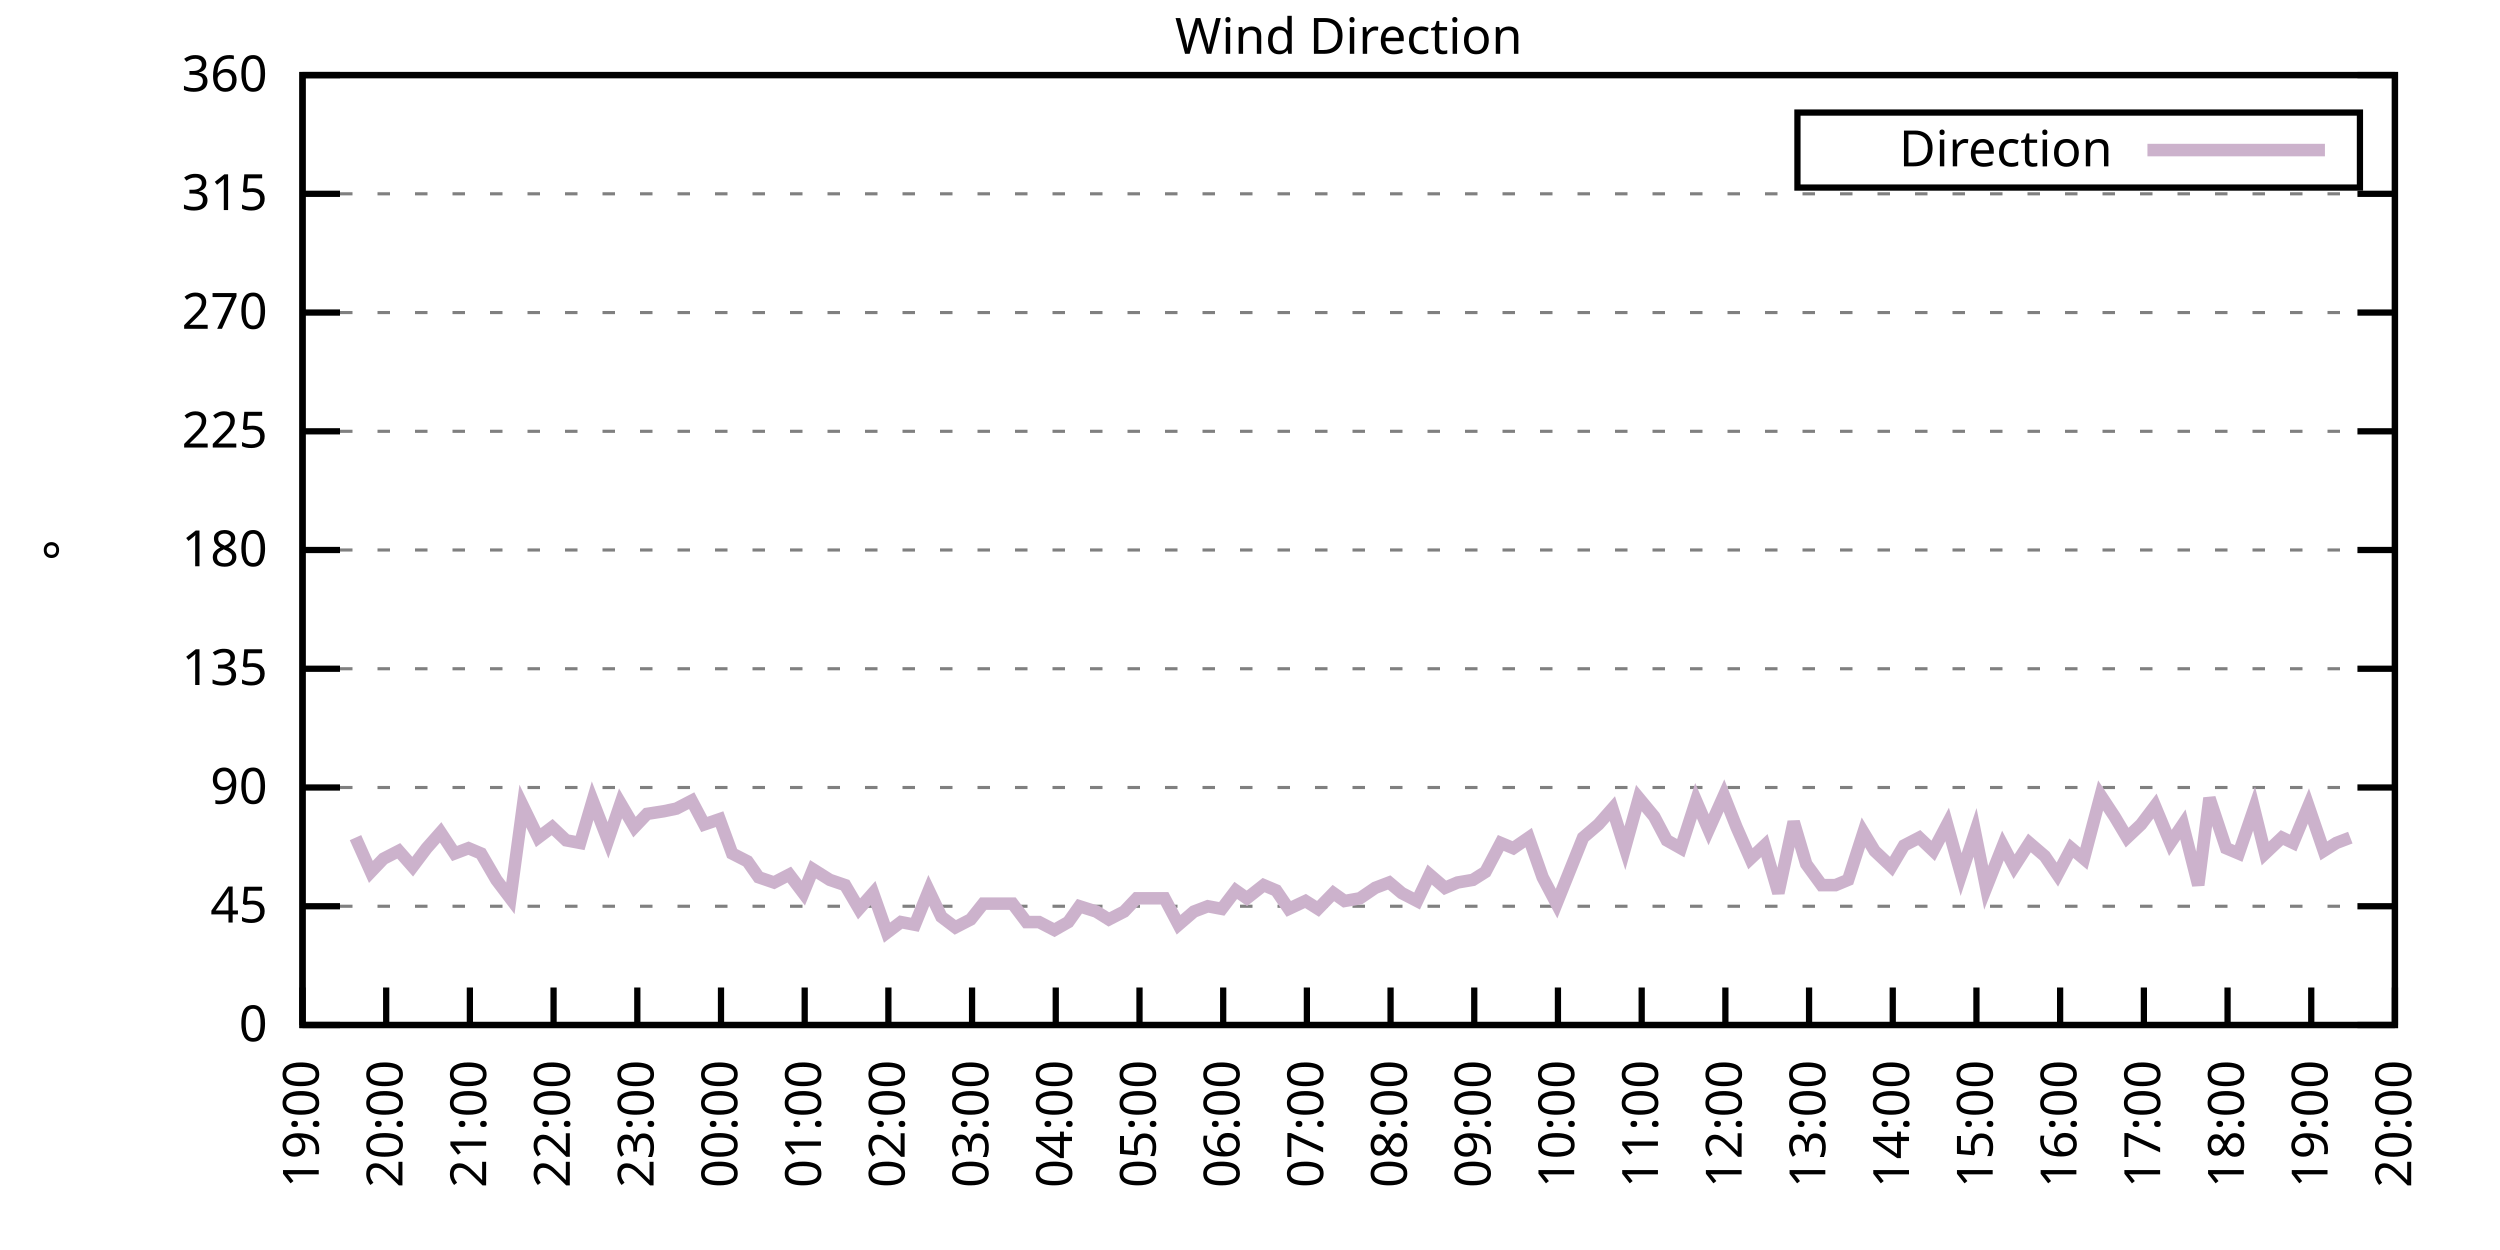
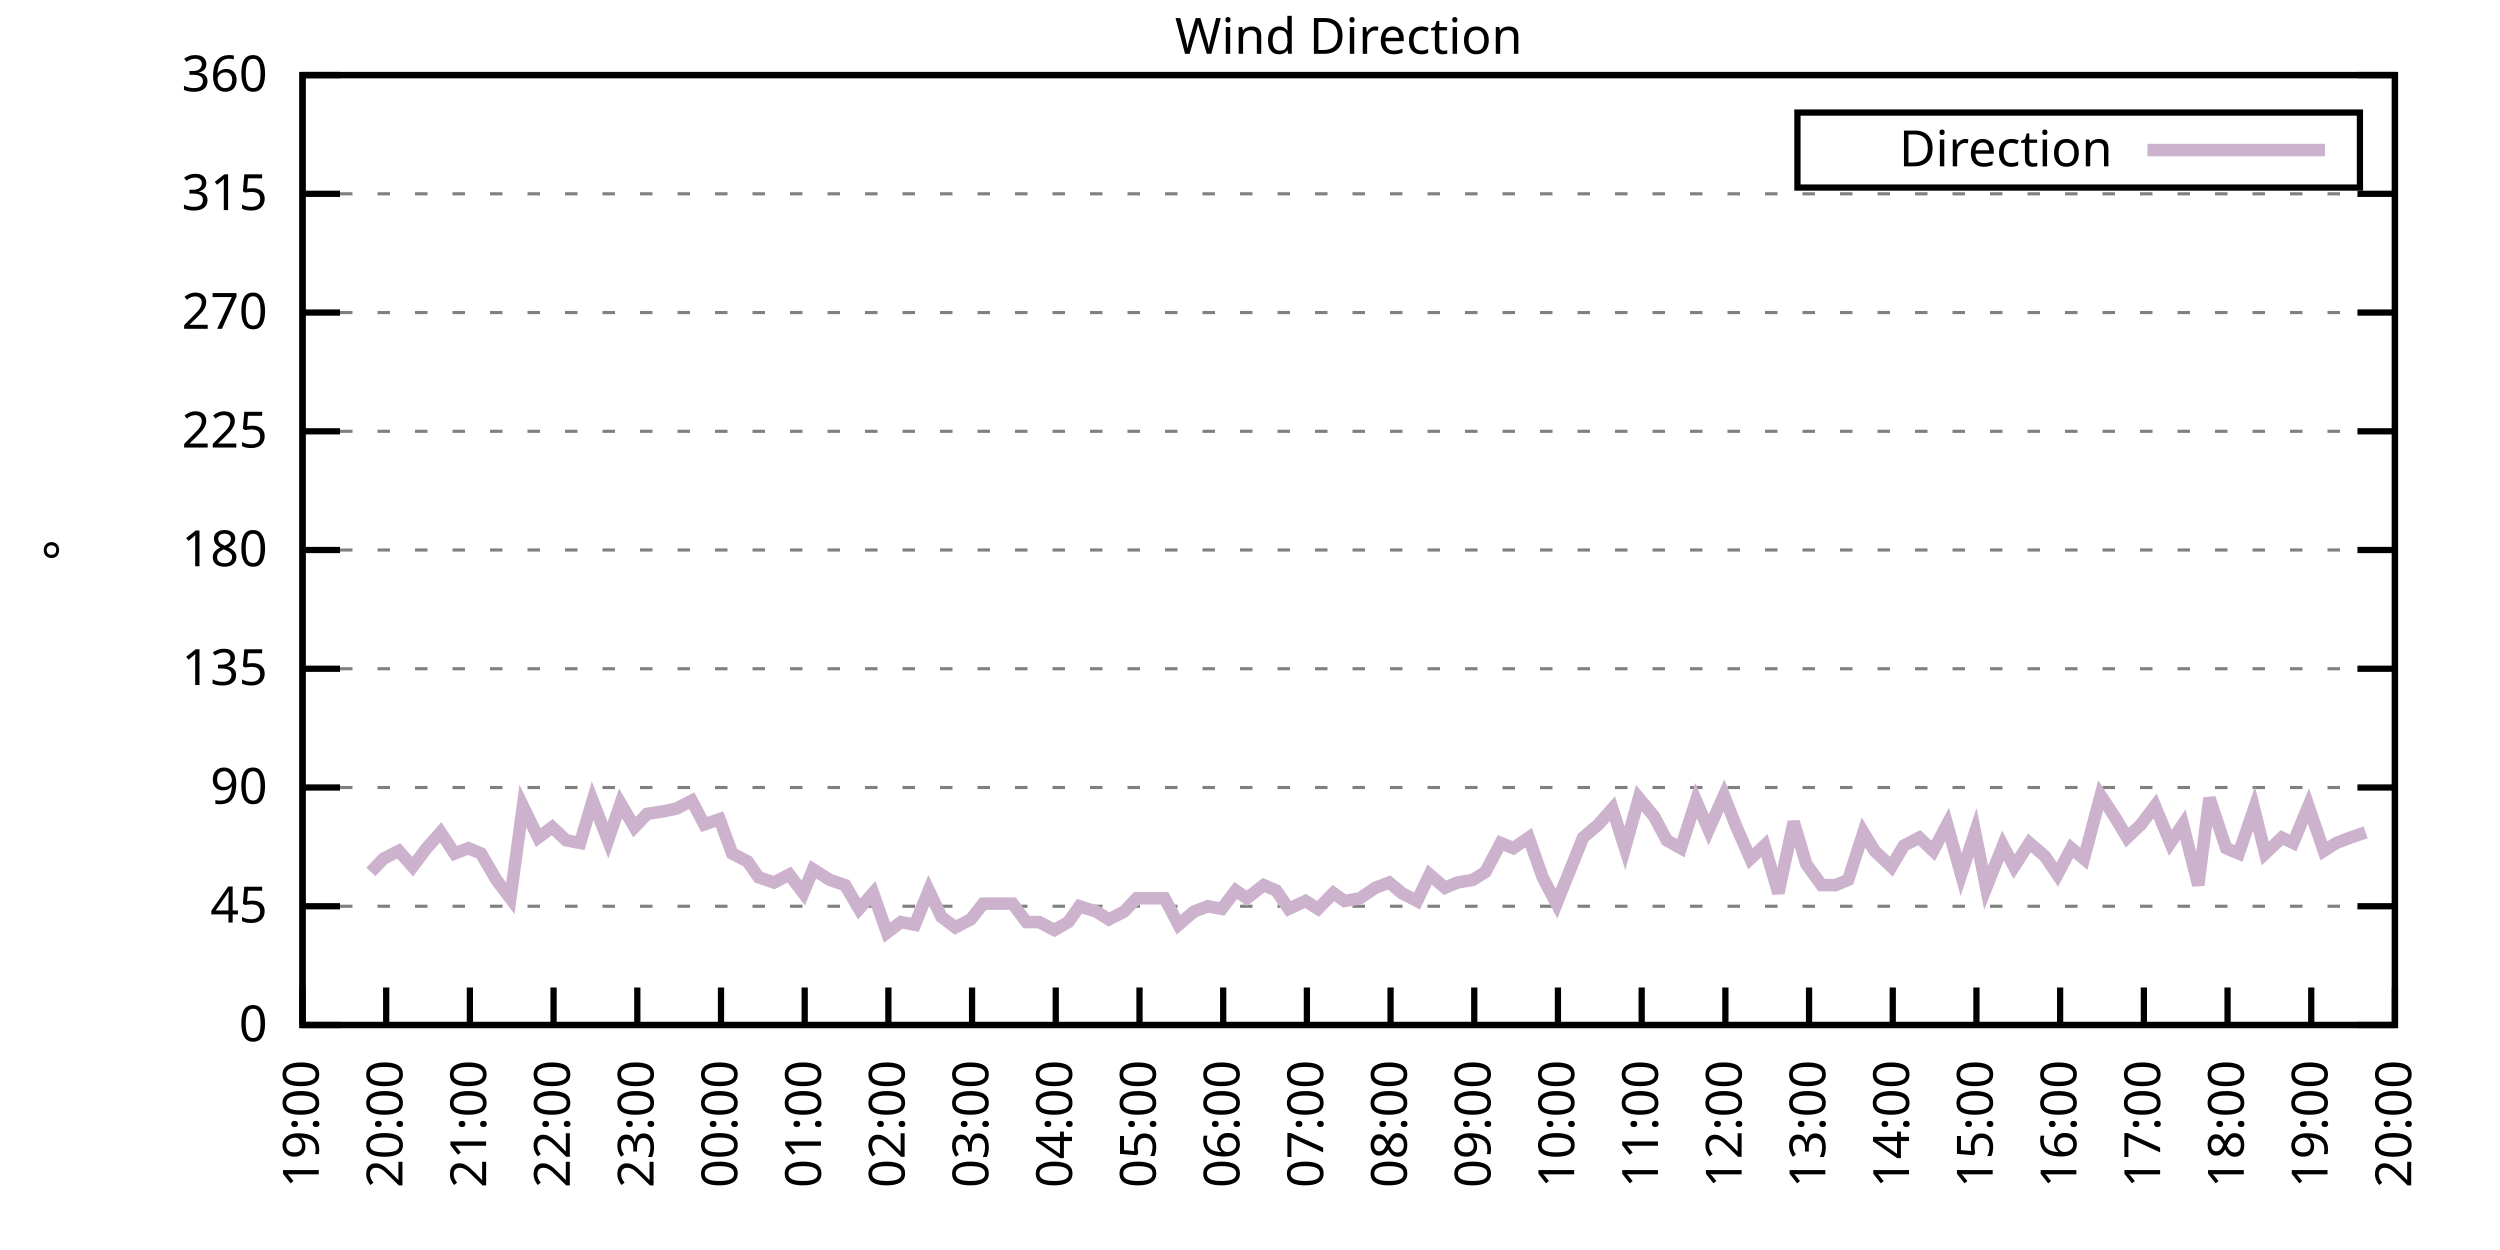
<svg xmlns="http://www.w3.org/2000/svg" xmlns:xlink="http://www.w3.org/1999/xlink" width="400" height="200" viewBox="0 0 400 200">
  <g id="gnuplot_canvas">
    <rect x="0" y="0" width="400" height="200" fill="none" />
    <defs>
      <circle id="gpDot" r="0.5" stroke-width="0.5" stroke="currentColor" />
      <path id="gpPt0" stroke-width="0.333" stroke="currentColor" d="M-1,0 h2 M0,-1 v2" />
      <path id="gpPt1" stroke-width="0.333" stroke="currentColor" d="M-1,-1 L1,1 M1,-1 L-1,1" />
      <path id="gpPt2" stroke-width="0.333" stroke="currentColor" d="M-1,0 L1,0 M0,-1 L0,1 M-1,-1 L1,1 M-1,1 L1,-1" />
      <rect id="gpPt3" stroke-width="0.333" stroke="currentColor" x="-1" y="-1" width="2" height="2" />
      <rect id="gpPt4" stroke-width="0.333" stroke="currentColor" fill="currentColor" x="-1" y="-1" width="2" height="2" />
      <circle id="gpPt5" stroke-width="0.333" stroke="currentColor" cx="0" cy="0" r="1" />
      <use xlink:href="#gpPt5" id="gpPt6" fill="currentColor" stroke="none" />
      <path id="gpPt7" stroke-width="0.333" stroke="currentColor" d="M0,-1.33 L-1.33,0.67 L1.33,0.67 z" />
      <use xlink:href="#gpPt7" id="gpPt8" fill="currentColor" stroke="none" />
      <use xlink:href="#gpPt7" id="gpPt9" stroke="currentColor" transform="rotate(180)" />
      <use xlink:href="#gpPt9" id="gpPt10" fill="currentColor" stroke="none" />
      <use xlink:href="#gpPt3" id="gpPt11" stroke="currentColor" transform="rotate(45)" />
      <use xlink:href="#gpPt11" id="gpPt12" fill="currentColor" stroke="none" />
      <path id="gpPt13" stroke-width="0.333" stroke="currentColor" d="M0,1.330 L1.265,0.411 L0.782,-1.067 L-0.782,-1.076 L-1.265,0.411 z" />
      <use xlink:href="#gpPt13" id="gpPt14" fill="currentColor" stroke="none" />
      <filter id="textbox" filterUnits="objectBoundingBox" x="0" y="0" height="1" width="1">
        <feFlood flood-color="white" flood-opacity="1" result="bgnd" />
        <feComposite in="SourceGraphic" in2="bgnd" operator="atop" />
      </filter>
      <filter id="greybox" filterUnits="objectBoundingBox" x="0" y="0" height="1" width="1">
        <feFlood flood-color="lightgrey" flood-opacity="1" result="grey" />
        <feComposite in="SourceGraphic" in2="grey" operator="atop" />
      </filter>
    </defs>
    <g fill="none" color="white" stroke="currentColor" stroke-width="1.00" stroke-linecap="butt" stroke-linejoin="miter">
</g>
    <g fill="none" color="black" stroke="currentColor" stroke-width="1.00" stroke-linecap="butt" stroke-linejoin="miter">
      <g stroke="none" shape-rendering="crispEdges">
        <polygon fill="rgb(255, 255, 255)" points="48.40,164.00 383.18,164.00 383.18,12.02 48.40,12.02 " />
      </g>
    </g>
    <g fill="none" color="black" stroke="currentColor" stroke-width="1.00" stroke-linecap="butt" stroke-linejoin="miter">
</g>
    <g fill="none" color="black" stroke="black" stroke-width="0.50" stroke-linecap="butt" stroke-linejoin="miter">
</g>
    <g fill="none" color="gray" stroke="currentColor" stroke-width="0.50" stroke-linecap="butt" stroke-linejoin="miter">
      <path stroke="gray" stroke-dasharray="2,4" class="gridline" d="M48.40,164.00 L383.19,164.00  " />
    </g>
    <g fill="none" color="gray" stroke="gray" stroke-width="1.00" stroke-linecap="butt" stroke-linejoin="miter">
</g>
    <g fill="none" color="black" stroke="currentColor" stroke-width="1.00" stroke-linecap="butt" stroke-linejoin="miter">
      <path stroke="black" d="M48.40,164.00 L54.40,164.00 M383.19,164.00 L377.19,164.00  " />
      <g transform="translate(42.80,166.60)" stroke="none" fill="black" font-family="Sans" font-size="8.00" text-anchor="end">
        <text>
          <tspan font-family="Sans"> 0</tspan>
        </text>
      </g>
    </g>
    <g fill="none" color="black" stroke="currentColor" stroke-width="1.00" stroke-linecap="butt" stroke-linejoin="miter">
</g>
    <g fill="none" color="black" stroke="black" stroke-width="0.50" stroke-linecap="butt" stroke-linejoin="miter">
</g>
    <g fill="none" color="gray" stroke="currentColor" stroke-width="0.50" stroke-linecap="butt" stroke-linejoin="miter">
      <path stroke="gray" stroke-dasharray="2,4" class="gridline" d="M48.40,145.00 L383.19,145.00  " />
    </g>
    <g fill="none" color="gray" stroke="gray" stroke-width="1.00" stroke-linecap="butt" stroke-linejoin="miter">
</g>
    <g fill="none" color="black" stroke="currentColor" stroke-width="1.00" stroke-linecap="butt" stroke-linejoin="miter">
      <path stroke="black" d="M48.40,145.00 L54.40,145.00 M383.19,145.00 L377.19,145.00  " />
      <g transform="translate(42.80,147.60)" stroke="none" fill="black" font-family="Sans" font-size="8.00" text-anchor="end">
        <text>
          <tspan font-family="Sans"> 45</tspan>
        </text>
      </g>
    </g>
    <g fill="none" color="black" stroke="currentColor" stroke-width="1.00" stroke-linecap="butt" stroke-linejoin="miter">
</g>
    <g fill="none" color="black" stroke="black" stroke-width="0.50" stroke-linecap="butt" stroke-linejoin="miter">
</g>
    <g fill="none" color="gray" stroke="currentColor" stroke-width="0.50" stroke-linecap="butt" stroke-linejoin="miter">
      <path stroke="gray" stroke-dasharray="2,4" class="gridline" d="M48.40,126.00 L383.19,126.00  " />
    </g>
    <g fill="none" color="gray" stroke="gray" stroke-width="1.00" stroke-linecap="butt" stroke-linejoin="miter">
</g>
    <g fill="none" color="black" stroke="currentColor" stroke-width="1.00" stroke-linecap="butt" stroke-linejoin="miter">
      <path stroke="black" d="M48.40,126.00 L54.40,126.00 M383.19,126.00 L377.19,126.00  " />
      <g transform="translate(42.80,128.60)" stroke="none" fill="black" font-family="Sans" font-size="8.00" text-anchor="end">
        <text>
          <tspan font-family="Sans"> 90</tspan>
        </text>
      </g>
    </g>
    <g fill="none" color="black" stroke="currentColor" stroke-width="1.00" stroke-linecap="butt" stroke-linejoin="miter">
</g>
    <g fill="none" color="black" stroke="black" stroke-width="0.50" stroke-linecap="butt" stroke-linejoin="miter">
</g>
    <g fill="none" color="gray" stroke="currentColor" stroke-width="0.50" stroke-linecap="butt" stroke-linejoin="miter">
      <path stroke="gray" stroke-dasharray="2,4" class="gridline" d="M48.40,107.00 L383.19,107.00  " />
    </g>
    <g fill="none" color="gray" stroke="gray" stroke-width="1.00" stroke-linecap="butt" stroke-linejoin="miter">
</g>
    <g fill="none" color="black" stroke="currentColor" stroke-width="1.00" stroke-linecap="butt" stroke-linejoin="miter">
      <path stroke="black" d="M48.40,107.00 L54.40,107.00 M383.19,107.00 L377.19,107.00  " />
      <g transform="translate(42.80,109.60)" stroke="none" fill="black" font-family="Sans" font-size="8.00" text-anchor="end">
        <text>
          <tspan font-family="Sans"> 135</tspan>
        </text>
      </g>
    </g>
    <g fill="none" color="black" stroke="currentColor" stroke-width="1.00" stroke-linecap="butt" stroke-linejoin="miter">
</g>
    <g fill="none" color="black" stroke="black" stroke-width="0.50" stroke-linecap="butt" stroke-linejoin="miter">
</g>
    <g fill="none" color="gray" stroke="currentColor" stroke-width="0.50" stroke-linecap="butt" stroke-linejoin="miter">
      <path stroke="gray" stroke-dasharray="2,4" class="gridline" d="M48.40,88.00 L383.19,88.00  " />
    </g>
    <g fill="none" color="gray" stroke="gray" stroke-width="1.00" stroke-linecap="butt" stroke-linejoin="miter">
</g>
    <g fill="none" color="black" stroke="currentColor" stroke-width="1.00" stroke-linecap="butt" stroke-linejoin="miter">
      <path stroke="black" d="M48.40,88.00 L54.40,88.00 M383.19,88.00 L377.19,88.00  " />
      <g transform="translate(42.80,90.60)" stroke="none" fill="black" font-family="Sans" font-size="8.00" text-anchor="end">
        <text>
          <tspan font-family="Sans"> 180</tspan>
        </text>
      </g>
    </g>
    <g fill="none" color="black" stroke="currentColor" stroke-width="1.00" stroke-linecap="butt" stroke-linejoin="miter">
</g>
    <g fill="none" color="black" stroke="black" stroke-width="0.50" stroke-linecap="butt" stroke-linejoin="miter">
</g>
    <g fill="none" color="gray" stroke="currentColor" stroke-width="0.50" stroke-linecap="butt" stroke-linejoin="miter">
      <path stroke="gray" stroke-dasharray="2,4" class="gridline" d="M48.40,69.01 L383.19,69.01  " />
    </g>
    <g fill="none" color="gray" stroke="gray" stroke-width="1.00" stroke-linecap="butt" stroke-linejoin="miter">
</g>
    <g fill="none" color="black" stroke="currentColor" stroke-width="1.00" stroke-linecap="butt" stroke-linejoin="miter">
      <path stroke="black" d="M48.40,69.01 L54.40,69.01 M383.19,69.01 L377.19,69.01  " />
      <g transform="translate(42.80,71.61)" stroke="none" fill="black" font-family="Sans" font-size="8.00" text-anchor="end">
        <text>
          <tspan font-family="Sans"> 225</tspan>
        </text>
      </g>
    </g>
    <g fill="none" color="black" stroke="currentColor" stroke-width="1.00" stroke-linecap="butt" stroke-linejoin="miter">
</g>
    <g fill="none" color="black" stroke="black" stroke-width="0.50" stroke-linecap="butt" stroke-linejoin="miter">
</g>
    <g fill="none" color="gray" stroke="currentColor" stroke-width="0.50" stroke-linecap="butt" stroke-linejoin="miter">
      <path stroke="gray" stroke-dasharray="2,4" class="gridline" d="M48.40,50.01 L383.19,50.01  " />
    </g>
    <g fill="none" color="gray" stroke="gray" stroke-width="1.00" stroke-linecap="butt" stroke-linejoin="miter">
</g>
    <g fill="none" color="black" stroke="currentColor" stroke-width="1.00" stroke-linecap="butt" stroke-linejoin="miter">
      <path stroke="black" d="M48.40,50.01 L54.40,50.01 M383.19,50.01 L377.19,50.01  " />
      <g transform="translate(42.80,52.61)" stroke="none" fill="black" font-family="Sans" font-size="8.00" text-anchor="end">
        <text>
          <tspan font-family="Sans"> 270</tspan>
        </text>
      </g>
    </g>
    <g fill="none" color="black" stroke="currentColor" stroke-width="1.00" stroke-linecap="butt" stroke-linejoin="miter">
</g>
    <g fill="none" color="black" stroke="black" stroke-width="0.50" stroke-linecap="butt" stroke-linejoin="miter">
</g>
    <g fill="none" color="gray" stroke="currentColor" stroke-width="0.50" stroke-linecap="butt" stroke-linejoin="miter">
      <path stroke="gray" stroke-dasharray="2,4" class="gridline" d="M48.40,31.01 L383.19,31.01  " />
    </g>
    <g fill="none" color="gray" stroke="gray" stroke-width="1.00" stroke-linecap="butt" stroke-linejoin="miter">
</g>
    <g fill="none" color="black" stroke="currentColor" stroke-width="1.00" stroke-linecap="butt" stroke-linejoin="miter">
      <path stroke="black" d="M48.40,31.01 L54.40,31.01 M383.19,31.01 L377.19,31.01  " />
      <g transform="translate(42.80,33.61)" stroke="none" fill="black" font-family="Sans" font-size="8.00" text-anchor="end">
        <text>
          <tspan font-family="Sans"> 315</tspan>
        </text>
      </g>
    </g>
    <g fill="none" color="black" stroke="currentColor" stroke-width="1.00" stroke-linecap="butt" stroke-linejoin="miter">
</g>
    <g fill="none" color="black" stroke="black" stroke-width="0.50" stroke-linecap="butt" stroke-linejoin="miter">
</g>
    <g fill="none" color="gray" stroke="currentColor" stroke-width="0.50" stroke-linecap="butt" stroke-linejoin="miter">
      <path stroke="gray" stroke-dasharray="2,4" class="gridline" d="M48.40,12.01 L383.19,12.01  " />
    </g>
    <g fill="none" color="gray" stroke="gray" stroke-width="1.00" stroke-linecap="butt" stroke-linejoin="miter">
</g>
    <g fill="none" color="black" stroke="currentColor" stroke-width="1.00" stroke-linecap="butt" stroke-linejoin="miter">
      <path stroke="black" d="M48.40,12.01 L54.40,12.01 M383.19,12.01 L377.19,12.01  " />
      <g transform="translate(42.80,14.61)" stroke="none" fill="black" font-family="Sans" font-size="8.00" text-anchor="end">
        <text>
          <tspan font-family="Sans"> 360</tspan>
        </text>
      </g>
    </g>
    <g fill="none" color="black" stroke="currentColor" stroke-width="1.00" stroke-linecap="butt" stroke-linejoin="miter">
      <path stroke="black" d="M48.40,164.00 L48.40,158.00  " />
      <g transform="translate(51.00,169.60) rotate(270.00)" stroke="none" fill="black" font-family="Sans" font-size="8.00" text-anchor="end">
        <text>
          <tspan font-family="Sans">19:00</tspan>
        </text>
      </g>
    </g>
    <g fill="none" color="black" stroke="currentColor" stroke-width="1.00" stroke-linecap="butt" stroke-linejoin="miter">
      <path stroke="black" d="M61.79,164.00 L61.79,158.00  " />
      <g transform="translate(64.39,169.60) rotate(270.00)" stroke="none" fill="black" font-family="Sans" font-size="8.00" text-anchor="end">
        <text>
          <tspan font-family="Sans">20:00</tspan>
        </text>
      </g>
    </g>
    <g fill="none" color="black" stroke="currentColor" stroke-width="1.00" stroke-linecap="butt" stroke-linejoin="miter">
      <path stroke="black" d="M75.18,164.00 L75.18,158.00  " />
      <g transform="translate(77.78,169.60) rotate(270.00)" stroke="none" fill="black" font-family="Sans" font-size="8.00" text-anchor="end">
        <text>
          <tspan font-family="Sans">21:00</tspan>
        </text>
      </g>
    </g>
    <g fill="none" color="black" stroke="currentColor" stroke-width="1.00" stroke-linecap="butt" stroke-linejoin="miter">
      <path stroke="black" d="M88.57,164.00 L88.57,158.00  " />
      <g transform="translate(91.17,169.60) rotate(270.00)" stroke="none" fill="black" font-family="Sans" font-size="8.00" text-anchor="end">
        <text>
          <tspan font-family="Sans">22:00</tspan>
        </text>
      </g>
    </g>
    <g fill="none" color="black" stroke="currentColor" stroke-width="1.00" stroke-linecap="butt" stroke-linejoin="miter">
      <path stroke="black" d="M101.97,164.00 L101.97,158.00  " />
      <g transform="translate(104.57,169.60) rotate(270.00)" stroke="none" fill="black" font-family="Sans" font-size="8.00" text-anchor="end">
        <text>
          <tspan font-family="Sans">23:00</tspan>
        </text>
      </g>
    </g>
    <g fill="none" color="black" stroke="currentColor" stroke-width="1.00" stroke-linecap="butt" stroke-linejoin="miter">
      <path stroke="black" d="M115.36,164.00 L115.36,158.00  " />
      <g transform="translate(117.96,169.60) rotate(270.00)" stroke="none" fill="black" font-family="Sans" font-size="8.00" text-anchor="end">
        <text>
          <tspan font-family="Sans">00:00</tspan>
        </text>
      </g>
    </g>
    <g fill="none" color="black" stroke="currentColor" stroke-width="1.00" stroke-linecap="butt" stroke-linejoin="miter">
      <path stroke="black" d="M128.75,164.00 L128.75,158.00  " />
      <g transform="translate(131.35,169.60) rotate(270.00)" stroke="none" fill="black" font-family="Sans" font-size="8.00" text-anchor="end">
        <text>
          <tspan font-family="Sans">01:00</tspan>
        </text>
      </g>
    </g>
    <g fill="none" color="black" stroke="currentColor" stroke-width="1.00" stroke-linecap="butt" stroke-linejoin="miter">
      <path stroke="black" d="M142.14,164.00 L142.14,158.00  " />
      <g transform="translate(144.74,169.60) rotate(270.00)" stroke="none" fill="black" font-family="Sans" font-size="8.00" text-anchor="end">
        <text>
          <tspan font-family="Sans">02:00</tspan>
        </text>
      </g>
    </g>
    <g fill="none" color="black" stroke="currentColor" stroke-width="1.00" stroke-linecap="butt" stroke-linejoin="miter">
      <path stroke="black" d="M155.53,164.00 L155.53,158.00  " />
      <g transform="translate(158.13,169.60) rotate(270.00)" stroke="none" fill="black" font-family="Sans" font-size="8.00" text-anchor="end">
        <text>
          <tspan font-family="Sans">03:00</tspan>
        </text>
      </g>
    </g>
    <g fill="none" color="black" stroke="currentColor" stroke-width="1.00" stroke-linecap="butt" stroke-linejoin="miter">
      <path stroke="black" d="M168.92,164.00 L168.92,158.00  " />
      <g transform="translate(171.52,169.60) rotate(270.00)" stroke="none" fill="black" font-family="Sans" font-size="8.00" text-anchor="end">
        <text>
          <tspan font-family="Sans">04:00</tspan>
        </text>
      </g>
    </g>
    <g fill="none" color="black" stroke="currentColor" stroke-width="1.00" stroke-linecap="butt" stroke-linejoin="miter">
      <path stroke="black" d="M182.32,164.00 L182.32,158.00  " />
      <g transform="translate(184.92,169.60) rotate(270.00)" stroke="none" fill="black" font-family="Sans" font-size="8.00" text-anchor="end">
        <text>
          <tspan font-family="Sans">05:00</tspan>
        </text>
      </g>
    </g>
    <g fill="none" color="black" stroke="currentColor" stroke-width="1.00" stroke-linecap="butt" stroke-linejoin="miter">
      <path stroke="black" d="M195.71,164.00 L195.71,158.00  " />
      <g transform="translate(198.31,169.60) rotate(270.00)" stroke="none" fill="black" font-family="Sans" font-size="8.00" text-anchor="end">
        <text>
          <tspan font-family="Sans">06:00</tspan>
        </text>
      </g>
    </g>
    <g fill="none" color="black" stroke="currentColor" stroke-width="1.00" stroke-linecap="butt" stroke-linejoin="miter">
      <path stroke="black" d="M209.10,164.00 L209.10,158.00  " />
      <g transform="translate(211.70,169.60) rotate(270.00)" stroke="none" fill="black" font-family="Sans" font-size="8.00" text-anchor="end">
        <text>
          <tspan font-family="Sans">07:00</tspan>
        </text>
      </g>
    </g>
    <g fill="none" color="black" stroke="currentColor" stroke-width="1.00" stroke-linecap="butt" stroke-linejoin="miter">
      <path stroke="black" d="M222.49,164.00 L222.49,158.00  " />
      <g transform="translate(225.09,169.60) rotate(270.00)" stroke="none" fill="black" font-family="Sans" font-size="8.00" text-anchor="end">
        <text>
          <tspan font-family="Sans">08:00</tspan>
        </text>
      </g>
    </g>
    <g fill="none" color="black" stroke="currentColor" stroke-width="1.00" stroke-linecap="butt" stroke-linejoin="miter">
      <path stroke="black" d="M235.88,164.00 L235.88,158.00  " />
      <g transform="translate(238.48,169.60) rotate(270.00)" stroke="none" fill="black" font-family="Sans" font-size="8.00" text-anchor="end">
        <text>
          <tspan font-family="Sans">09:00</tspan>
        </text>
      </g>
    </g>
    <g fill="none" color="black" stroke="currentColor" stroke-width="1.00" stroke-linecap="butt" stroke-linejoin="miter">
      <path stroke="black" d="M249.27,164.00 L249.27,158.00  " />
      <g transform="translate(251.87,169.60) rotate(270.00)" stroke="none" fill="black" font-family="Sans" font-size="8.00" text-anchor="end">
        <text>
          <tspan font-family="Sans">10:00</tspan>
        </text>
      </g>
    </g>
    <g fill="none" color="black" stroke="currentColor" stroke-width="1.00" stroke-linecap="butt" stroke-linejoin="miter">
      <path stroke="black" d="M262.67,164.00 L262.67,158.00  " />
      <g transform="translate(265.27,169.60) rotate(270.00)" stroke="none" fill="black" font-family="Sans" font-size="8.00" text-anchor="end">
        <text>
          <tspan font-family="Sans">11:00</tspan>
        </text>
      </g>
    </g>
    <g fill="none" color="black" stroke="currentColor" stroke-width="1.00" stroke-linecap="butt" stroke-linejoin="miter">
      <path stroke="black" d="M276.06,164.00 L276.06,158.00  " />
      <g transform="translate(278.66,169.60) rotate(270.00)" stroke="none" fill="black" font-family="Sans" font-size="8.00" text-anchor="end">
        <text>
          <tspan font-family="Sans">12:00</tspan>
        </text>
      </g>
    </g>
    <g fill="none" color="black" stroke="currentColor" stroke-width="1.00" stroke-linecap="butt" stroke-linejoin="miter">
      <path stroke="black" d="M289.45,164.00 L289.45,158.00  " />
      <g transform="translate(292.05,169.60) rotate(270.00)" stroke="none" fill="black" font-family="Sans" font-size="8.00" text-anchor="end">
        <text>
          <tspan font-family="Sans">13:00</tspan>
        </text>
      </g>
    </g>
    <g fill="none" color="black" stroke="currentColor" stroke-width="1.00" stroke-linecap="butt" stroke-linejoin="miter">
      <path stroke="black" d="M302.84,164.00 L302.84,158.00  " />
      <g transform="translate(305.44,169.60) rotate(270.00)" stroke="none" fill="black" font-family="Sans" font-size="8.00" text-anchor="end">
        <text>
          <tspan font-family="Sans">14:00</tspan>
        </text>
      </g>
    </g>
    <g fill="none" color="black" stroke="currentColor" stroke-width="1.00" stroke-linecap="butt" stroke-linejoin="miter">
      <path stroke="black" d="M316.23,164.00 L316.23,158.00  " />
      <g transform="translate(318.83,169.60) rotate(270.00)" stroke="none" fill="black" font-family="Sans" font-size="8.00" text-anchor="end">
        <text>
          <tspan font-family="Sans">15:00</tspan>
        </text>
      </g>
    </g>
    <g fill="none" color="black" stroke="currentColor" stroke-width="1.00" stroke-linecap="butt" stroke-linejoin="miter">
      <path stroke="black" d="M329.62,164.00 L329.62,158.00  " />
      <g transform="translate(332.22,169.60) rotate(270.00)" stroke="none" fill="black" font-family="Sans" font-size="8.00" text-anchor="end">
        <text>
          <tspan font-family="Sans">16:00</tspan>
        </text>
      </g>
    </g>
    <g fill="none" color="black" stroke="currentColor" stroke-width="1.00" stroke-linecap="butt" stroke-linejoin="miter">
      <path stroke="black" d="M343.02,164.00 L343.02,158.00  " />
      <g transform="translate(345.62,169.60) rotate(270.00)" stroke="none" fill="black" font-family="Sans" font-size="8.00" text-anchor="end">
        <text>
          <tspan font-family="Sans">17:00</tspan>
        </text>
      </g>
    </g>
    <g fill="none" color="black" stroke="currentColor" stroke-width="1.00" stroke-linecap="butt" stroke-linejoin="miter">
      <path stroke="black" d="M356.41,164.00 L356.41,158.00  " />
      <g transform="translate(359.01,169.60) rotate(270.00)" stroke="none" fill="black" font-family="Sans" font-size="8.00" text-anchor="end">
        <text>
          <tspan font-family="Sans">18:00</tspan>
        </text>
      </g>
    </g>
    <g fill="none" color="black" stroke="currentColor" stroke-width="1.00" stroke-linecap="butt" stroke-linejoin="miter">
      <path stroke="black" d="M369.80,164.00 L369.80,158.00  " />
      <g transform="translate(372.40,169.60) rotate(270.00)" stroke="none" fill="black" font-family="Sans" font-size="8.00" text-anchor="end">
        <text>
          <tspan font-family="Sans">19:00</tspan>
        </text>
      </g>
    </g>
    <g fill="none" color="black" stroke="currentColor" stroke-width="1.00" stroke-linecap="butt" stroke-linejoin="miter">
      <path stroke="black" d="M383.19,164.00 L383.19,158.00  " />
      <g transform="translate(385.79,169.60) rotate(270.00)" stroke="none" fill="black" font-family="Sans" font-size="8.00" text-anchor="end">
        <text>
          <tspan font-family="Sans">20:00</tspan>
        </text>
      </g>
    </g>
    <g fill="none" color="black" stroke="currentColor" stroke-width="1.00" stroke-linecap="butt" stroke-linejoin="miter">
</g>
    <g fill="none" color="black" stroke="currentColor" stroke-width="1.00" stroke-linecap="butt" stroke-linejoin="miter">
      <path stroke="black" d="M48.40,12.01 L48.40,164.00 L383.19,164.00 L383.19,12.01 L48.40,12.01 Z  " />
    </g>
    <g fill="none" color="black" stroke="currentColor" stroke-width="1.00" stroke-linecap="butt" stroke-linejoin="miter">
</g>
    <g fill="none" color="black" stroke="currentColor" stroke-width="1.00" stroke-linecap="butt" stroke-linejoin="miter">
      <path stroke="black" d="M287.59,30.01 L287.59,18.01 L377.59,18.01 L377.59,30.01 L287.59,30.01 Z  " />
    </g>
    <g id="Wind_direction_plot_1">
      <g fill="none" color="white" stroke="black" stroke-width="2.00" stroke-linecap="butt" stroke-linejoin="miter">
</g>
      <g fill="none" color="black" stroke="currentColor" stroke-width="2.00" stroke-linecap="butt" stroke-linejoin="miter">
        <g transform="translate(337.99,26.61)" stroke="none" fill="black" font-family="Sans" font-size="8.00" text-anchor="end">
          <text>
            <tspan font-family="Sans">Direction</tspan>
          </text>
        </g>
      </g>
      <g fill="none" color="black" stroke="currentColor" stroke-width="2.00" stroke-linecap="butt" stroke-linejoin="miter">
-         <path stroke="rgb(204, 178, 204)" d="M343.59,24.01 L371.99,24.01 M56.88,134.02 L59.34,139.51 L61.35,137.40 L63.80,136.14 L66.03,138.67 L68.26,135.71   L70.50,133.18 L72.73,136.56 L74.96,135.71 L76.97,136.56 L79.42,140.78 L81.66,143.73 L83.66,128.96 L86.12,134.02   L88.35,132.34 L90.58,134.45 L92.82,134.87 L94.82,128.11 L97.28,134.45 L99.29,128.54 L101.52,132.34 L103.53,130.22   L106.21,129.80 L108.22,129.38 L110.67,128.11 L112.68,131.91 L115.13,131.07 L117.14,136.56 L119.60,137.82 L121.38,140.36   L123.84,141.20 L126.29,139.93 L128.53,142.89 L130.09,139.09 L132.77,140.78 L135.22,141.62 L137.45,145.42 L139.69,142.89   L141.92,149.22 L144.15,147.53 L146.38,147.96 L148.61,142.47 L150.62,146.69 L152.85,148.38 L155.31,147.11 L157.32,144.58   L159.55,144.58 L162.01,144.58 L164.24,147.53 L166.25,147.53 L168.70,148.80 L170.93,147.53 L172.72,145.00 L175.40,145.85   L177.41,147.11 L179.86,145.85 L181.87,143.73 L184.32,143.73 L186.33,143.73 L188.57,147.96 L191.02,145.85 L193.25,145.00   L195.48,145.42 L197.72,142.47 L199.50,143.73 L202.18,141.62 L204.19,142.47 L206.20,145.42 L208.88,144.16 L210.88,145.42   L213.34,142.89 L215.13,144.16 L217.58,143.73 L220.04,142.05 L222.27,141.20 L224.28,142.89 L226.73,144.16 L228.74,139.93   L231.20,142.05 L233.20,141.20 L235.66,140.78 L237.67,139.51 L240.12,134.87 L242.13,135.71 L244.59,134.02 L246.82,140.36   L249.05,144.58 L253.29,134.02 L255.75,131.91 L257.98,129.38 L259.99,135.71 L262.22,127.69 L264.67,130.65 L266.68,134.45   L268.92,135.71 L271.37,128.11 L273.38,132.76 L275.83,127.27 L277.84,132.34 L280.07,137.40 L282.31,135.29 L284.54,142.89   L286.99,131.49 L289.00,138.25 L291.46,141.62 L293.69,141.62 L295.70,140.78 L298.15,133.18 L299.94,136.14 L302.62,138.67   L304.63,135.29 L307.08,134.02 L309.31,136.14 L311.54,131.91 L313.78,139.93 L316.01,133.18 L317.79,142.05 L320.47,135.29   L322.26,138.67 L324.71,134.87 L327.17,136.98 L329.18,139.93 L331.41,135.71 L333.42,137.40 L336.10,127.27 L338.33,130.65   L340.34,134.02 L342.57,131.91 L344.80,128.96 L347.26,134.87 L349.26,131.91 L351.72,141.62 L353.51,127.69 L356.18,135.71   L358.19,136.56 L360.65,129.38 L362.43,136.56 L365.11,134.02 L366.90,134.87 L369.35,128.96 L371.81,136.14 L373.82,134.87   L376.05,134.02  " />
+         <path stroke="rgb(204, 178, 204)" d="M343.59,24.01 L371.99,24.01 M59.34,139.51 L61.35,137.40 L63.80,136.14 L66.03,138.67 L68.26,135.71 L70.50,133.18   L72.73,136.56 L74.96,135.71 L76.97,136.56 L79.42,140.78 L81.66,143.73 L83.66,128.96 L86.12,134.02 L88.35,132.34   L90.58,134.45 L92.82,134.87 L94.82,128.11 L97.28,134.45 L99.29,128.54 L101.52,132.34 L103.53,130.22 L106.21,129.80   L108.22,129.38 L110.67,128.11 L112.68,131.91 L115.13,131.07 L117.14,136.56 L119.60,137.82 L121.38,140.36 L123.84,141.20   L126.29,139.93 L128.53,142.89 L130.09,139.09 L132.77,140.78 L135.22,141.62 L137.45,145.42 L139.69,142.89 L141.92,149.22   L144.15,147.53 L146.38,147.96 L148.61,142.47 L150.62,146.69 L152.85,148.38 L155.31,147.11 L157.32,144.58 L159.55,144.58   L162.01,144.58 L164.24,147.53 L166.25,147.53 L168.70,148.80 L170.93,147.53 L172.72,145.00 L175.40,145.85 L177.41,147.11   L179.86,145.85 L181.87,143.73 L184.32,143.73 L186.33,143.73 L188.57,147.96 L191.02,145.85 L193.25,145.00 L195.48,145.42   L197.72,142.47 L199.50,143.73 L202.18,141.62 L204.19,142.47 L206.20,145.42 L208.88,144.16 L210.88,145.42 L213.34,142.89   L215.13,144.16 L217.58,143.73 L220.04,142.05 L222.27,141.20 L224.28,142.89 L226.73,144.16 L228.74,139.93 L231.20,142.05   L233.20,141.20 L235.66,140.78 L237.67,139.51 L240.12,134.87 L242.13,135.71 L244.59,134.02 L246.82,140.36 L249.05,144.58   L253.29,134.02 L255.75,131.91 L257.98,129.38 L259.99,135.71 L262.22,127.69 L264.67,130.65 L266.68,134.45 L268.92,135.71   L271.37,128.11 L273.38,132.76 L275.83,127.27 L277.84,132.34 L280.07,137.40 L282.31,135.29 L284.54,142.89 L286.99,131.49   L289.00,138.25 L291.46,141.62 L293.69,141.62 L295.70,140.78 L298.15,133.18 L299.94,136.14 L302.62,138.67 L304.63,135.29   L307.08,134.02 L309.31,136.14 L311.54,131.91 L313.78,139.93 L316.01,133.18 L317.79,142.05 L320.47,135.29 L322.26,138.67   L324.71,134.87 L327.17,136.98 L329.18,139.93 L331.41,135.71 L333.42,137.40 L336.10,127.27 L338.33,130.65 L340.34,134.02   L342.57,131.91 L344.80,128.96 L347.26,134.87 L349.26,131.91 L351.72,141.62 L353.51,127.69 L356.18,135.71 L358.19,136.56   L360.65,129.38 L362.43,136.56 L365.11,134.02 L366.90,134.87 L369.35,128.96 L371.81,136.14 L373.82,134.87 L376.05,134.02   L378.50,133.18  " />
      </g>
    </g>
    <g fill="none" color="black" stroke="currentColor" stroke-width="2.00" stroke-linecap="butt" stroke-linejoin="miter">
</g>
    <g fill="none" color="black" stroke="black" stroke-width="1.00" stroke-linecap="butt" stroke-linejoin="miter">
</g>
    <g fill="none" color="black" stroke="currentColor" stroke-width="1.00" stroke-linecap="butt" stroke-linejoin="miter">
      <path stroke="black" d="M48.40,12.01 L48.40,164.00 L383.19,164.00 L383.19,12.01 L48.40,12.01 Z  " />
      <g transform="translate(12.80,88.01) rotate(270.00)" stroke="none" fill="black" font-family="Sans" font-size="8.00" text-anchor="middle">
        <text>
          <tspan font-family="Sans">°</tspan>
        </text>
      </g>
    </g>
    <g fill="none" color="black" stroke="currentColor" stroke-width="1.00" stroke-linecap="butt" stroke-linejoin="miter">
</g>
    <g fill="none" color="black" stroke="currentColor" stroke-width="1.00" stroke-linecap="butt" stroke-linejoin="miter">
      <g transform="translate(215.79,8.61)" stroke="none" fill="black" font-family="Sans" font-size="8.00" text-anchor="middle">
        <text>
          <tspan font-family="Sans">Wind Direction</tspan>
        </text>
      </g>
    </g>
    <g fill="none" color="black" stroke="currentColor" stroke-width="1.00" stroke-linecap="butt" stroke-linejoin="miter">
</g>
  </g>
</svg>
